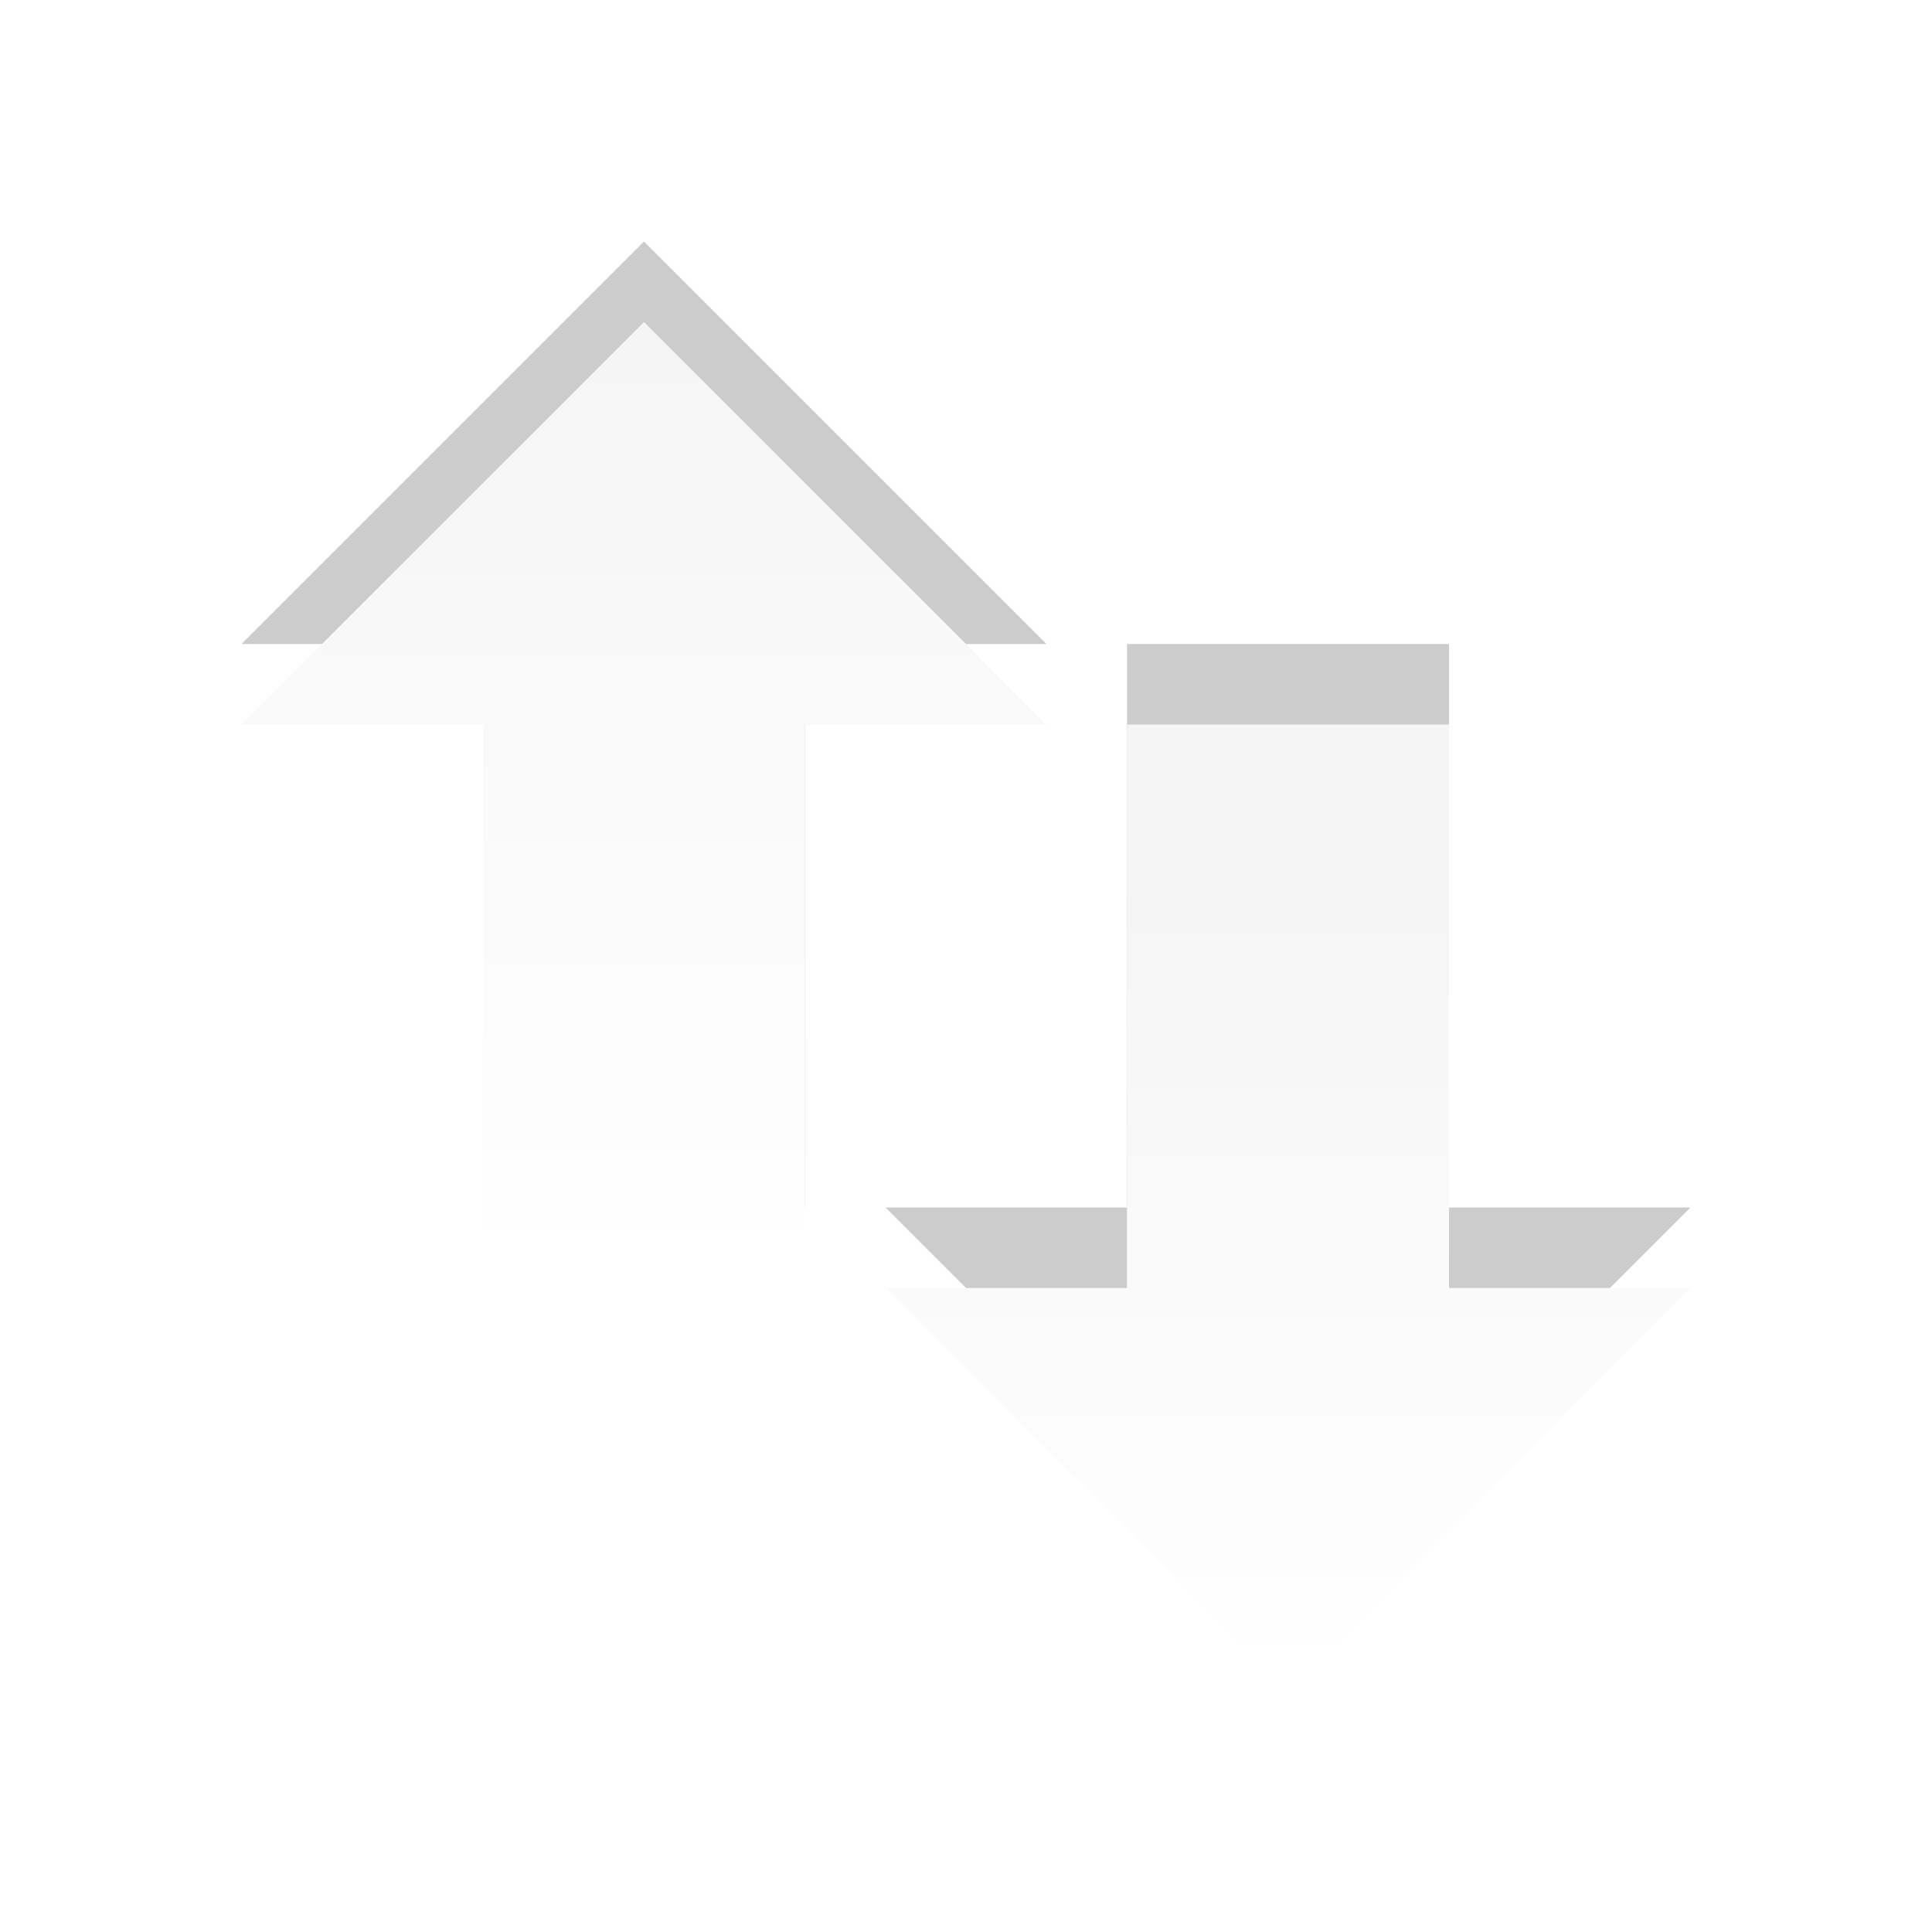
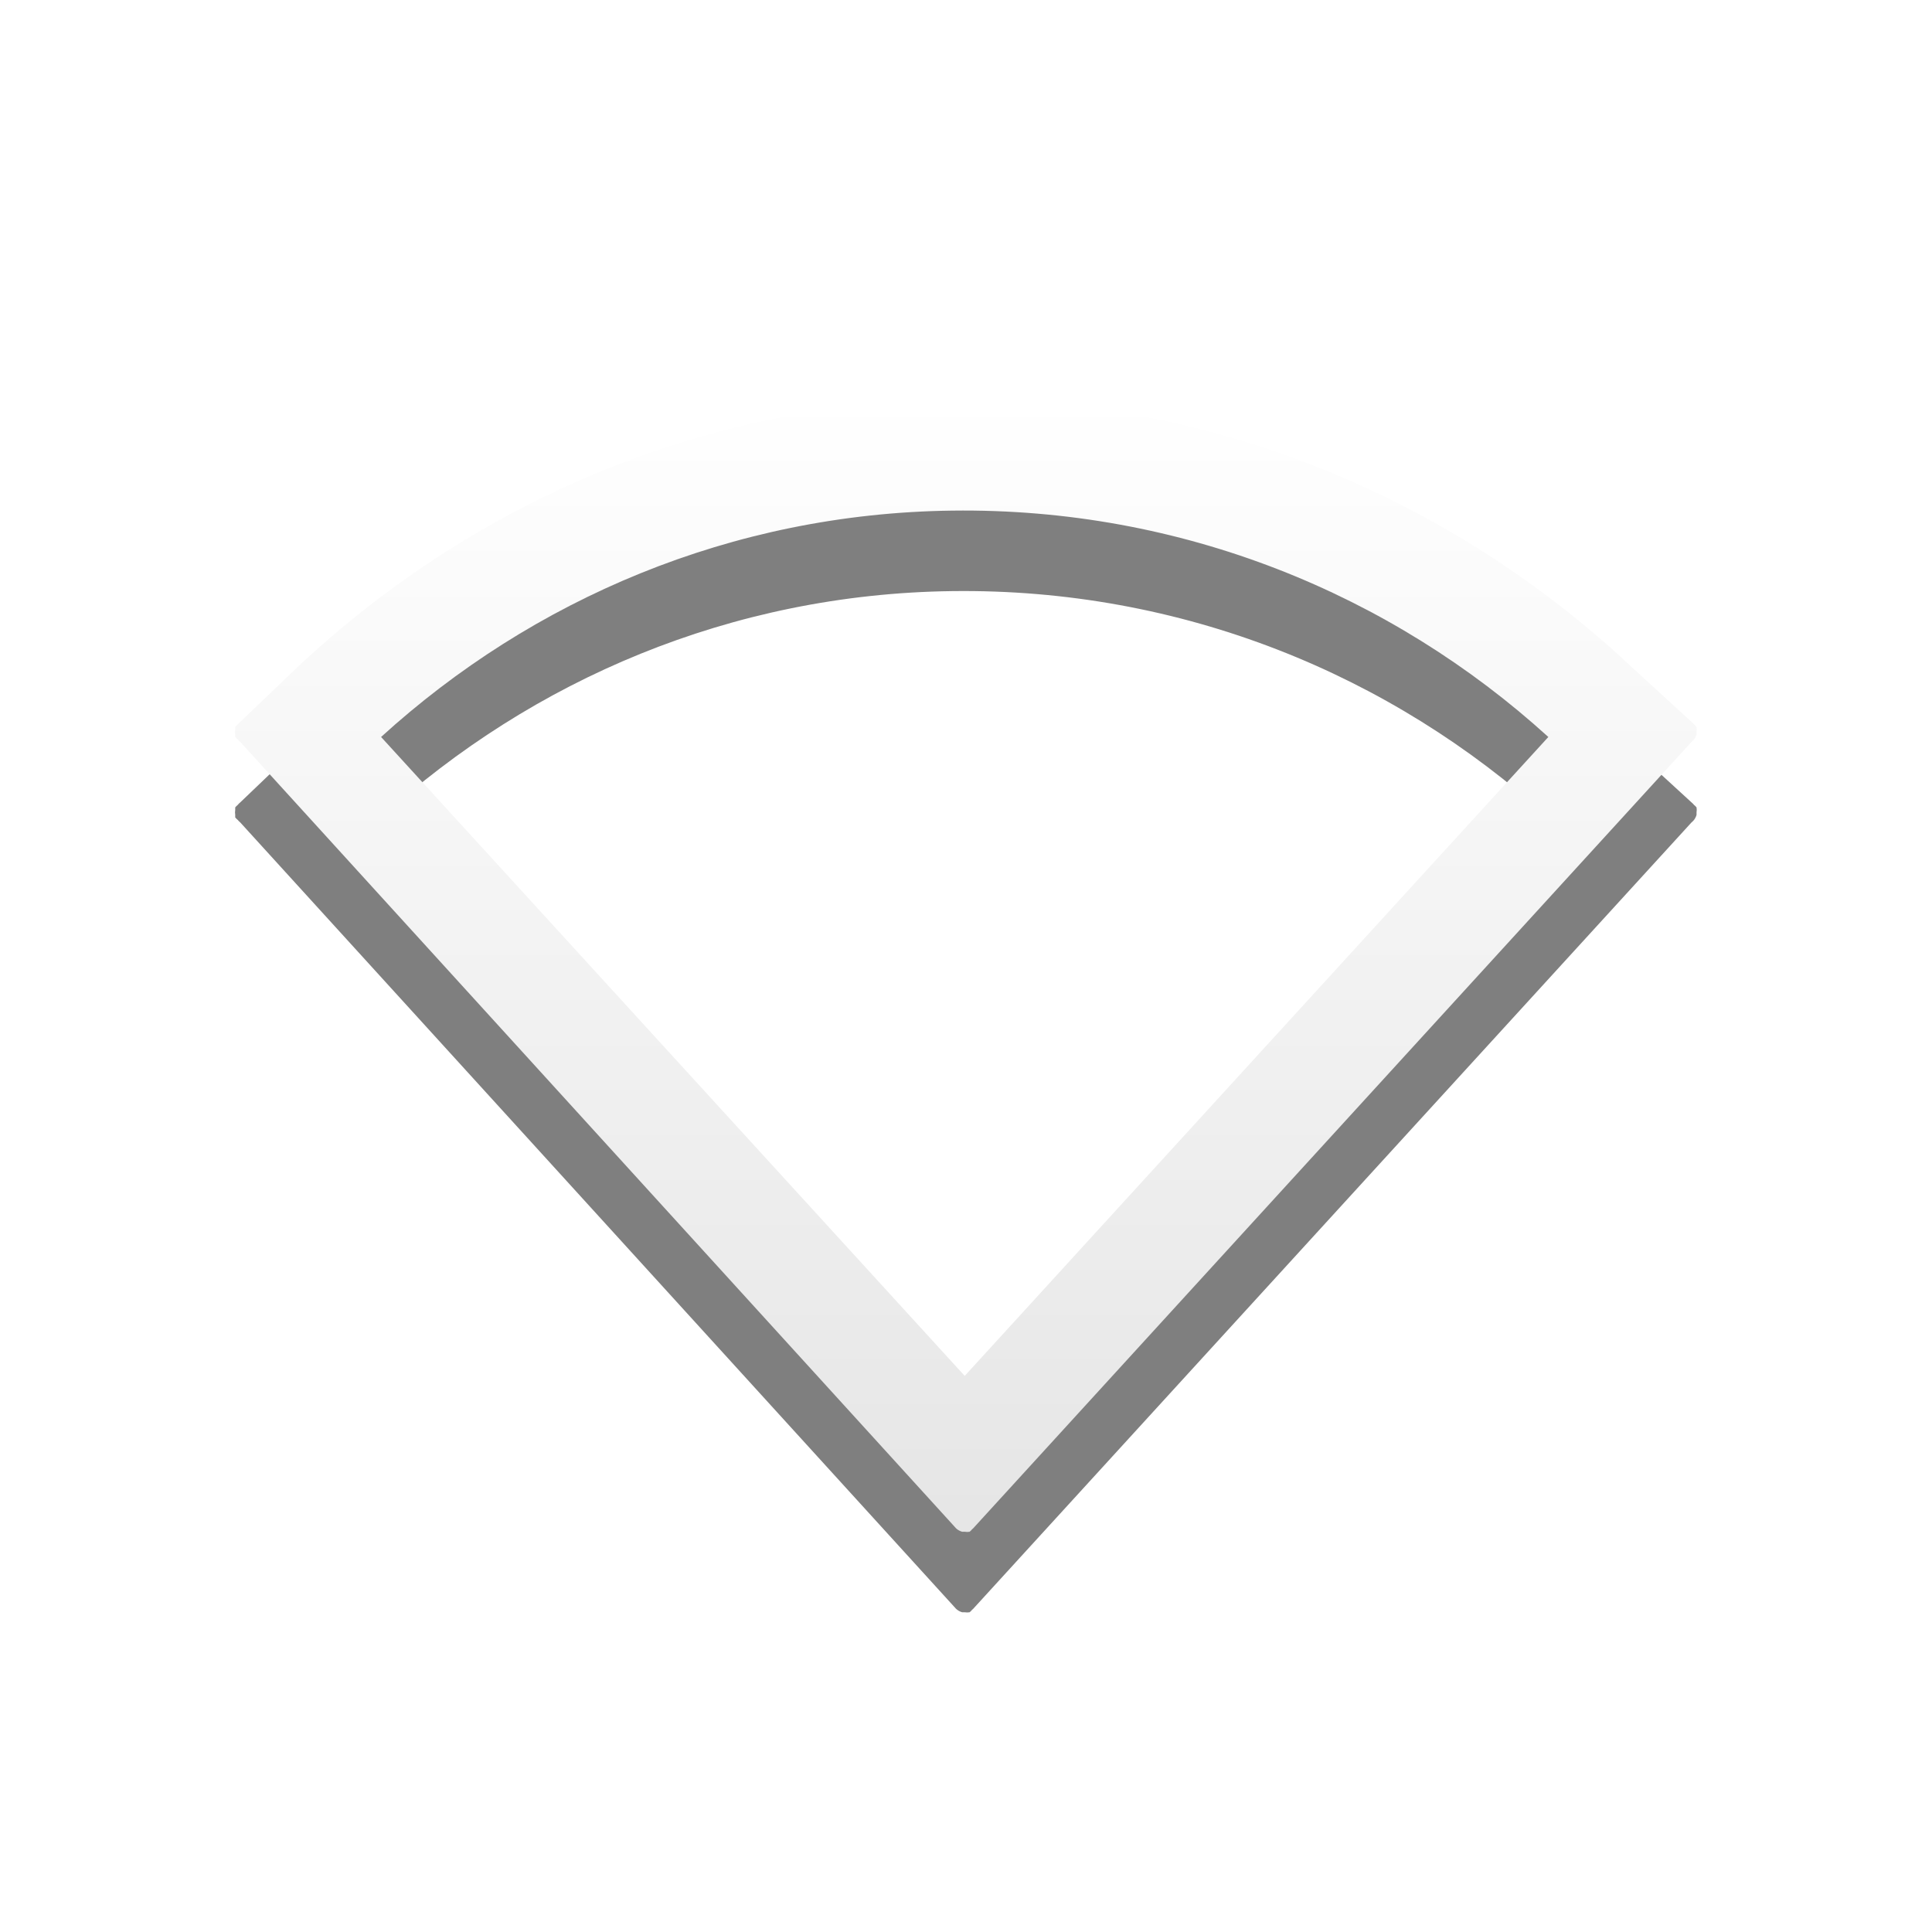
<svg xmlns="http://www.w3.org/2000/svg" xmlns:xlink="http://www.w3.org/1999/xlink" version="1.0" width="24" height="24" id="svg4073">
  <defs id="defs4075">
    <linearGradient id="linearGradient3678">
      <stop id="stop3680" offset="0" style="stop-color:#ffffff;stop-opacity:1;" />
      <stop id="stop3682" offset="1" style="stop-color:#e6e6e6;stop-opacity:1;" />
    </linearGradient>
-     <linearGradient xlink:href="#linearGradient3678" id="linearGradient2857" gradientUnits="userSpaceOnUse" gradientTransform="matrix(0.4101105,0,0,0.4101105,1.737234,0.930148)" x1="17.974" y1="34.307" x2="17.974" y2="5.047" />
-     <linearGradient xlink:href="#linearGradient3678" id="linearGradient2860" gradientUnits="userSpaceOnUse" gradientTransform="matrix(0.4101105,0,0,-0.4101105,9.737234,22.06985)" x1="29.02" y1="5.046" x2="29.02" y2="29.578" />
+     <linearGradient xlink:href="#linearGradient3678" id="linearGradient845" x1="13.898" y1="4.898" x2="13.898" y2="18.839" gradientUnits="userSpaceOnUse" />
  </defs>
-   <g id="g3637" style="opacity:0.4" transform="translate(1,1)">
-     <path d="M 12,7 7,2 2,7 l 3,0 0,7 4,0 0,-7 3,0 z m 8,7 -5,5 -5,-5 3,0 0,-7 4,0 0,7 3,0 z" style="opacity:0.5;fill:#000000;fill-opacity:1;fill-rule:nonzero;stroke:none;stroke-width:1;marker:none;visibility:visible;display:inline;overflow:visible;enable-background:accumulate" id="path4348-1-3-6" />
-     <path d="m 20,15 -5,5 -5,-5 3,0 0,-7 4,0 0,7 3,0 z" id="path4348-1" style="fill:url(#linearGradient2860);fill-opacity:1;fill-rule:nonzero;stroke:none;stroke-width:1;marker:none;visibility:visible;display:inline;overflow:visible;enable-background:accumulate" />
-     <path d="M 12,8 7,3 2,8 l 3,0 0,7 4,0 0,-7 3,0 z" id="path4348-1-3" style="fill:url(#linearGradient2857);fill-opacity:1;fill-rule:nonzero;stroke:none;stroke-width:1;marker:none;visibility:visible;display:inline;overflow:visible;enable-background:accumulate" />
-   </g>
+   <path d="m 11.828,5.968 c -3.156,0.04 -5.991,1.314 -8.125,3.312 l -0.719,0.688 a 0.189,0.189 0 0 0 -0.031,0.031 0.189,0.189 0 0 0 -0.031,0.031 0.189,0.189 0 0 0 0,0.031 0.189,0.189 0 0 0 0,0.062 0.189,0.189 0 0 0 0,0.031 0.189,0.189 0 0 0 0.031,0.031 0.189,0.189 0 0 0 0.031,0.031 l 8.875,9.75 a 0.189,0.189 0 0 0 0.031,0.031 0.189,0.189 0 0 0 0.062,0.031 0.189,0.189 0 0 0 0.031,0 0.189,0.189 0 0 0 0.062,0 0.189,0.189 0 0 0 0.031,-0.031 0.189,0.189 0 0 0 0.031,-0.031 l 8.906,-9.75 a 0.189,0.189 0 0 0 0.031,-0.031 0.189,0.189 0 0 0 0.031,-0.062 0.189,0.189 0 0 0 0,-0.031 0.189,0.189 0 0 0 0,-0.062 0.189,0.189 0 0 0 -0.031,-0.031 0.189,0.189 0 0 0 -0.031,-0.031 l -0.75,-0.688 c -2.211,-2.068 -5.169,-3.354 -8.438,-3.312 z m 0,1.375 c 2.851,-0.037 5.452,1.036 7.406,2.812 l -7.25,7.938 -7.25,-7.938 C 6.612,8.447 9.085,7.378 11.828,7.343 Z" id="path1102" style="color:#000000;display:inline;overflow:visible;visibility:visible;opacity:1;fill:#000000;fill-opacity:0.5;fill-rule:nonzero;stroke:none;stroke-width:2;marker:none;enable-background:accumulate" />
+   <path d="m 11.828,4.968 c -3.156,0.04 -5.991,1.314 -8.125,3.312 l -0.719,0.688 a 0.189,0.189 0 0 0 -0.031,0.031 0.189,0.189 0 0 0 -0.031,0.031 0.189,0.189 0 0 0 0,0.031 0.189,0.189 0 0 0 0,0.062 0.189,0.189 0 0 0 0,0.031 0.189,0.189 0 0 0 0.031,0.031 0.189,0.189 0 0 0 0.031,0.031 l 8.875,9.75 a 0.189,0.189 0 0 0 0.031,0.031 0.189,0.189 0 0 0 0.062,0.031 0.189,0.189 0 0 0 0.031,0 0.189,0.189 0 0 0 0.062,0 0.189,0.189 0 0 0 0.031,-0.031 0.189,0.189 0 0 0 0.031,-0.031 l 8.906,-9.75 a 0.189,0.189 0 0 0 0.031,-0.031 0.189,0.189 0 0 0 0.031,-0.062 0.189,0.189 0 0 0 0,-0.031 0.189,0.189 0 0 0 0,-0.062 0.189,0.189 0 0 0 -0.031,-0.031 0.189,0.189 0 0 0 -0.031,-0.031 l -0.75,-0.688 c -2.211,-2.068 -5.169,-3.354 -8.438,-3.312 z m 0,1.375 c 2.851,-0.037 5.452,1.036 7.406,2.812 l -7.25,7.937 -7.25,-7.937 c 1.877,-1.708 4.351,-2.777 7.094,-2.812 z" id="path3943" style="color:#000000;display:inline;overflow:visible;visibility:visible;opacity:1;fill:url(#linearGradient845);fill-opacity:1;fill-rule:nonzero;stroke:none;stroke-width:2;marker:none;enable-background:accumulate" />
</svg>
